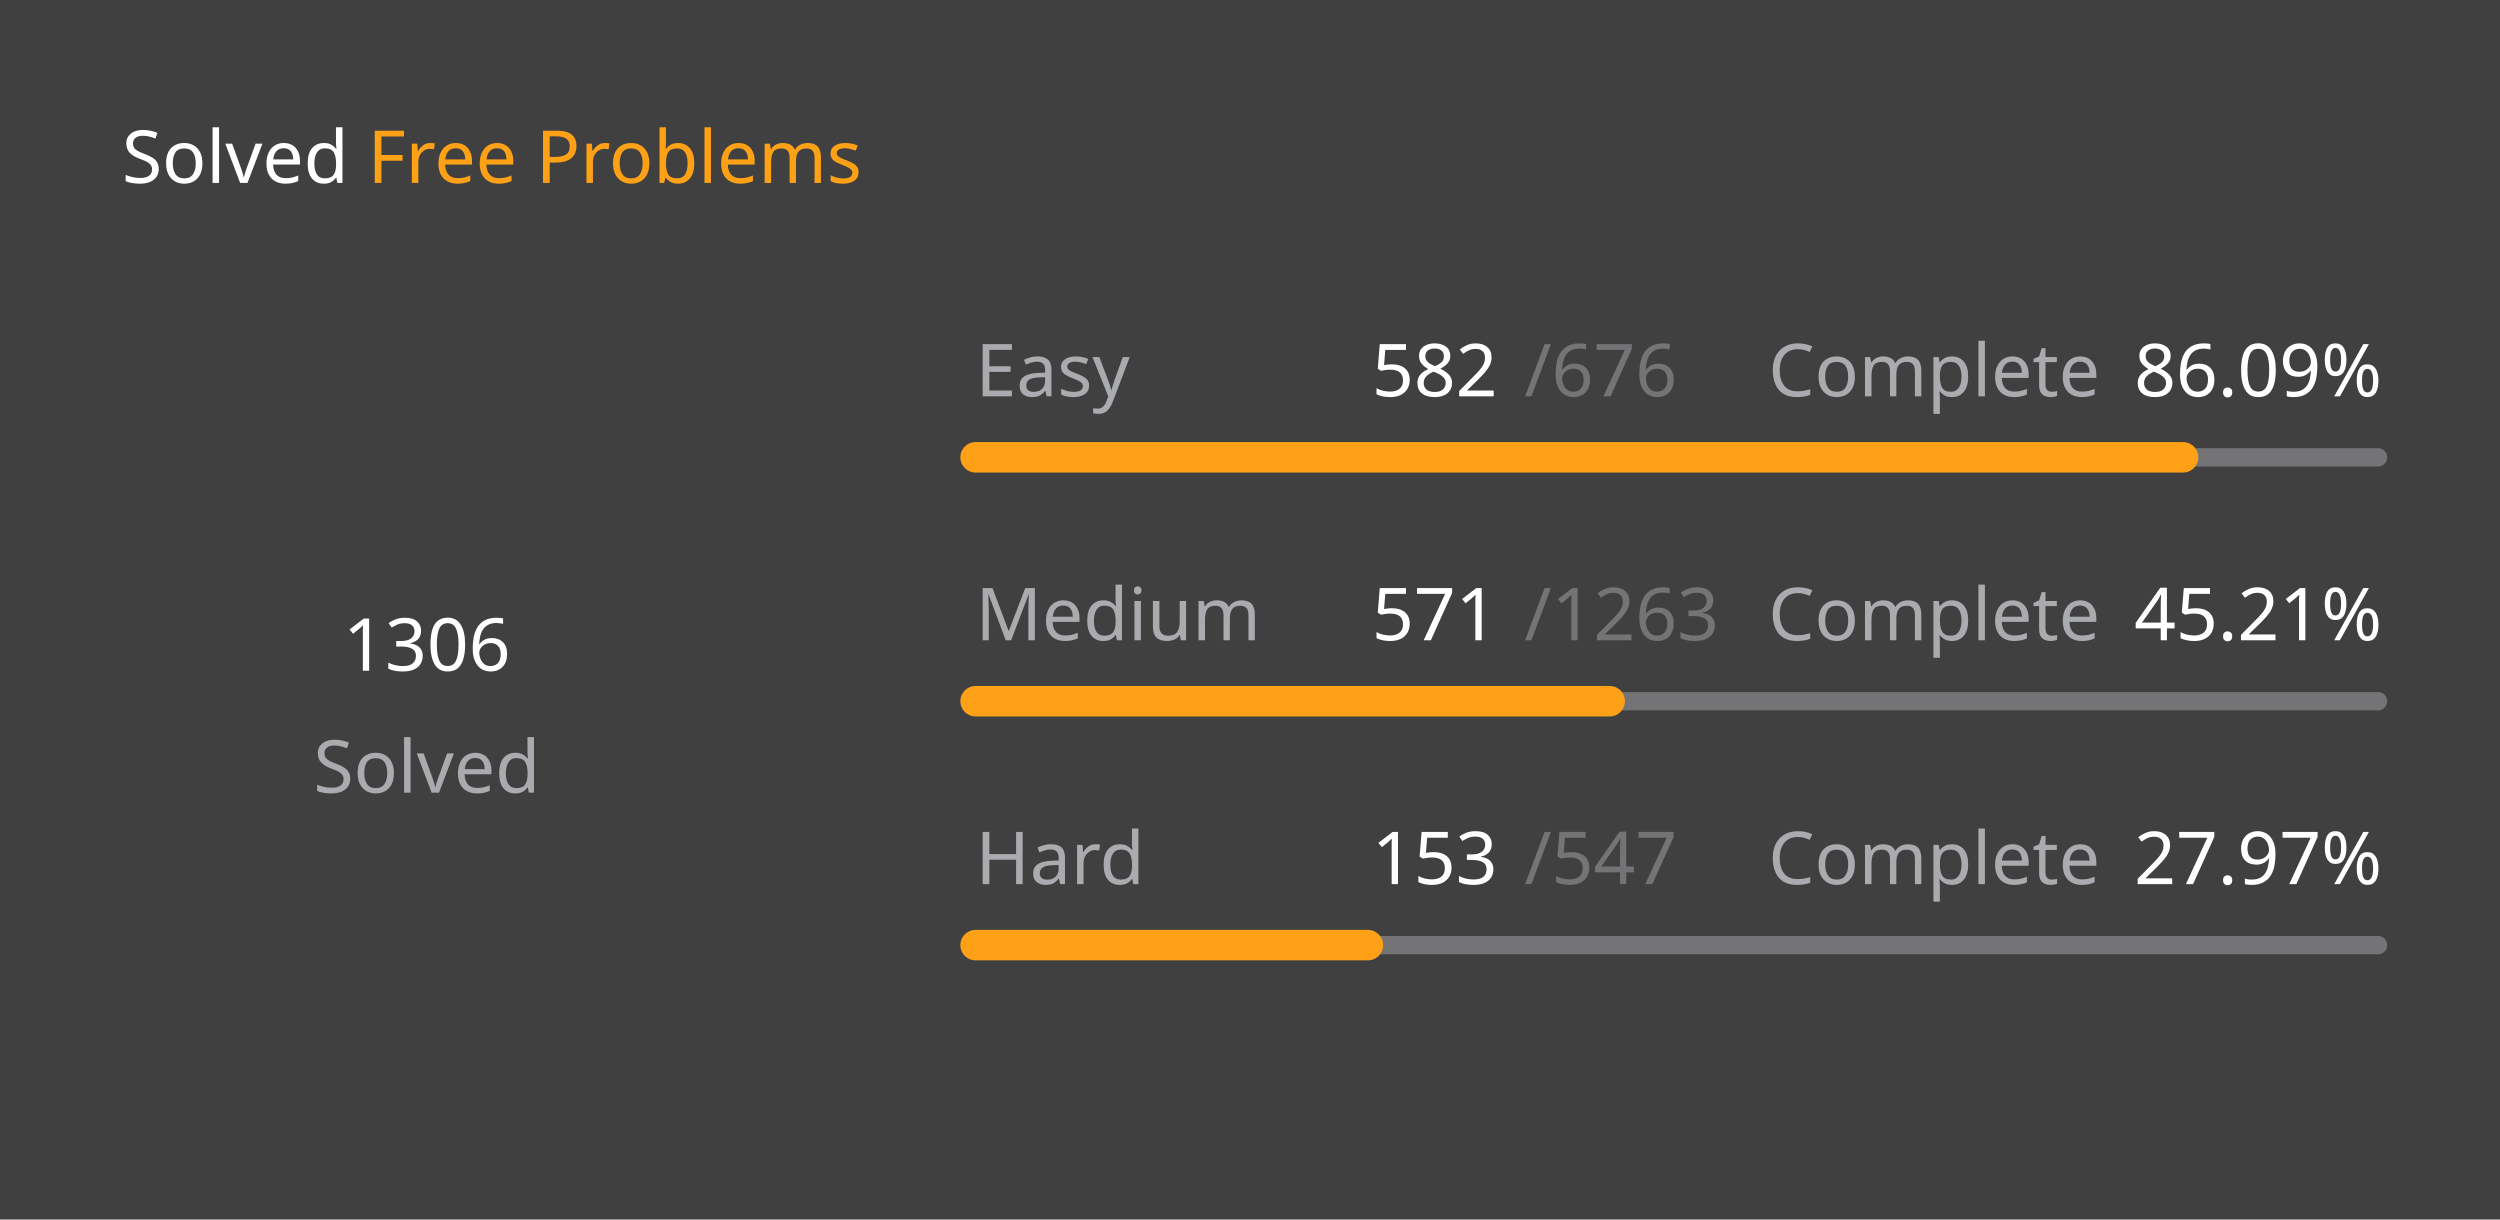
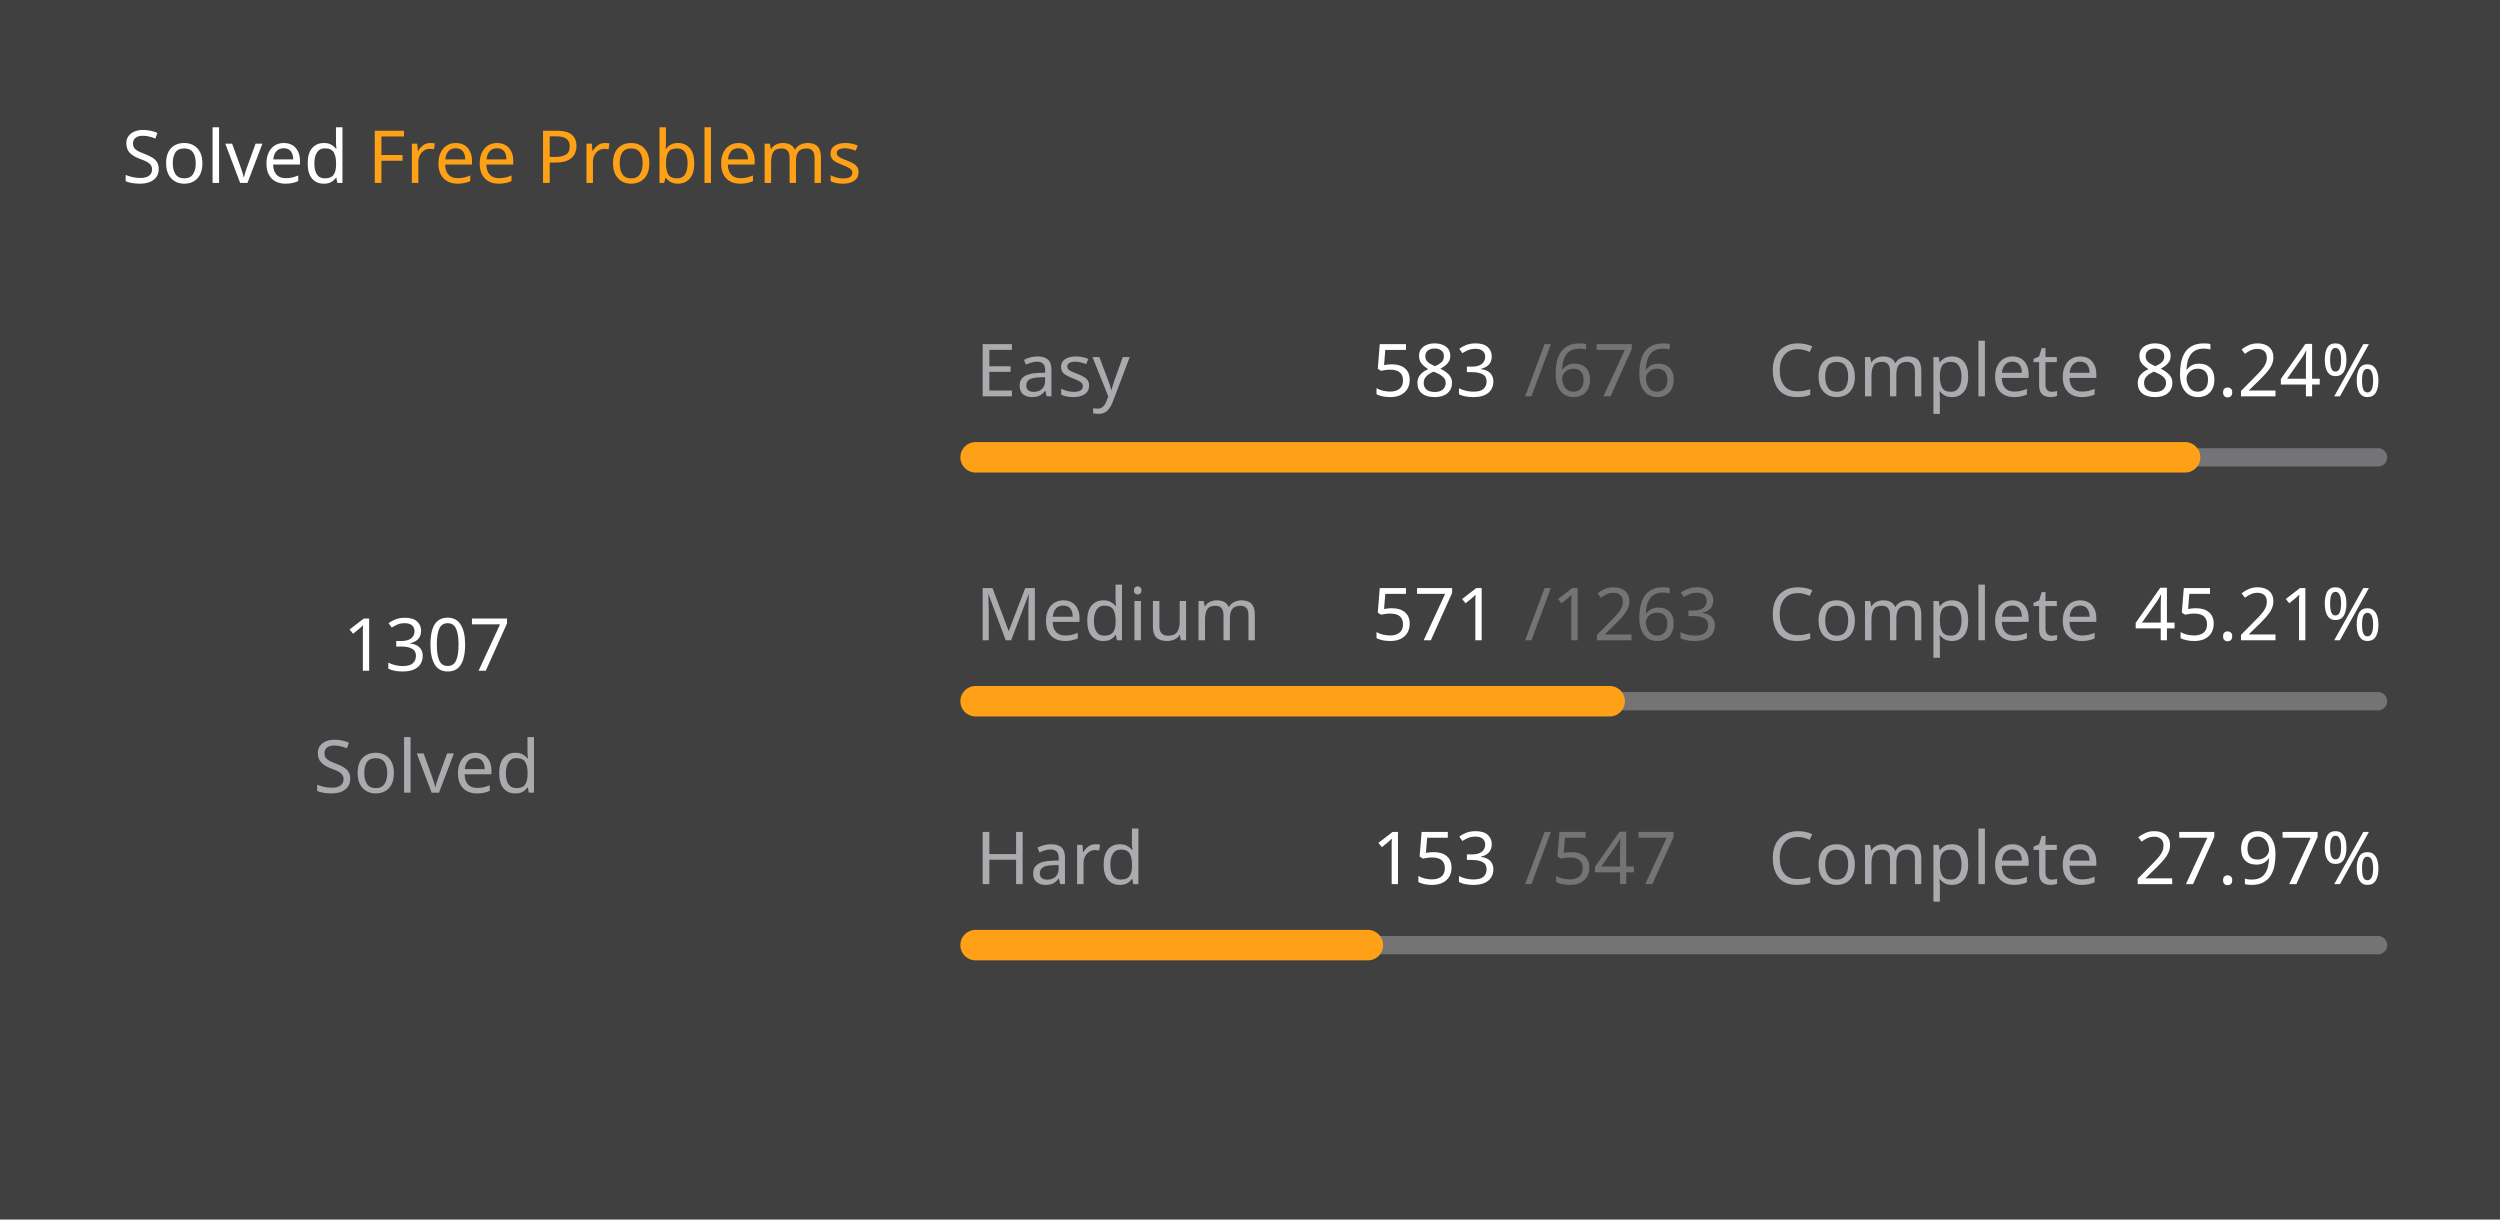
<svg xmlns="http://www.w3.org/2000/svg" version="1.1" height="200" width="410" viewBox="0 0 410 200">
  <style>*{font-family: "Segoe UI", Tahoma, Geneva, Verdana, sans-serif;}</style>
  <style>.title{font-weight: 500;font-size: 1rem;}</style>
  <style>.rotate-90{transform: rotate(-90deg);transform-origin: center;transform-box: fill-box;}</style>
  <style>.state{font-size: .75rem;}</style>
  <style>.light{color: #ffffff;fill: #ffffff;}</style>
  <style>.light-gray{color: #eff2f699;fill: #eff2f699;}</style>
  <style>.dark-gray{color: #ebebf54d;fill: #ebebf54d;}</style>
  <style>.gray{color: #747474;fill: #747474;}</style>
  <style>.orange{color: #ffa116;fill: #ffa116;}</style>
  <style>.background{color: #404040;fill: #404040;}</style>
  <rect fill="#404040" x="0" y="0" width="410" height="200" rx="0.5rem" />
  <g text-anchor="start" text-decoration="1" class="title">
    <text x="20" y="30">
      <tspan class="light">Solved</tspan>
      <tspan class="orange">Free Problems</tspan>
    </text>
  </g>
  <g class="rotate-90">
    <circle fill="none" cx="70" cy="110" r="46" stroke="#747474" stroke-width="3" stroke-linecap="round" />
-     <circle fill="none" cx="70" cy="110" r="46" stroke="#ffa116" stroke-width="5" stroke-linecap="round" stroke-dasharray="151.838 137.189" stroke-dashoffset="0" data-difficult="ALL" />
+     <circle fill="none" cx="70" cy="110" r="46" stroke="#ffa116" stroke-width="5" stroke-linecap="round" stroke-dasharray="151.954 137.073" stroke-dashoffset="0" data-difficult="ALL" />
  </g>
  <g class="state">
    <g text-anchor="middle">
-       <text x="70" y="110" class="light" font-size="1.2rem">1306</text>
+       <text x="70" y="110" class="light" font-size="1.2rem">1307</text>
      <text x="70" y="130" class="light-gray">Solved</text>
    </g>
    <g>
      <text x="160" y="65" class="light-gray">Easy</text>
-       <text x="225" y="65" class="light">582</text>
+       <text x="225" y="65" class="light">583</text>
      <text x="250" y="65" class="dark-gray">/676</text>
      <text x="290" y="65" class="light-gray">Complete</text>
-       <text x="350" y="65" class="light">86.09%</text>
+       <text x="350" y="65" class="light">86.24%</text>
      <path d="M 160 75 L 390 75" stroke-linecap="round" stroke-linejoin="round" stroke="#ebebf54d" stroke-width="3" />
-       <path d="M 160 75 L 358.018 75" stroke-linecap="round" stroke-linejoin="round" stroke="#ffa116" stroke-width="5" />
+       <path d="M 160 75 L 358.358 75" stroke-linecap="round" stroke-linejoin="round" stroke="#ffa116" stroke-width="5" />
    </g>
    <g>
      <text x="160" y="105" class="light-gray">Medium</text>
      <text x="225" y="105" class="light">571</text>
      <text x="250" y="105" class="dark-gray">/1263</text>
      <text x="290" y="105" class="light-gray">Complete</text>
      <text x="350" y="105" class="light">45.21%</text>
      <path d="M 160 115 L 390 115" stroke-linecap="round" stroke-linejoin="round" stroke="#ebebf54d" stroke-width="3" />
      <path d="M 160 115 L 263.983 115" stroke-linecap="round" stroke-linejoin="round" stroke="#ffa116" stroke-width="5" />
    </g>
    <g>
      <text x="160" y="145" class="light-gray">Hard</text>
      <text x="225" y="145" class="light">153</text>
      <text x="250" y="145" class="dark-gray">/547</text>
      <text x="290" y="145" class="light-gray">Complete</text>
      <text x="350" y="145" class="light">27.97%</text>
      <path d="M 160 155 L 390 155" stroke-linecap="round" stroke-linejoin="round" stroke="#ebebf54d" stroke-width="3" />
      <path d="M 160 155 L 224.333 155" stroke-linecap="round" stroke-linejoin="round" stroke="#ffa116" stroke-width="5" />
    </g>
  </g>
</svg>
